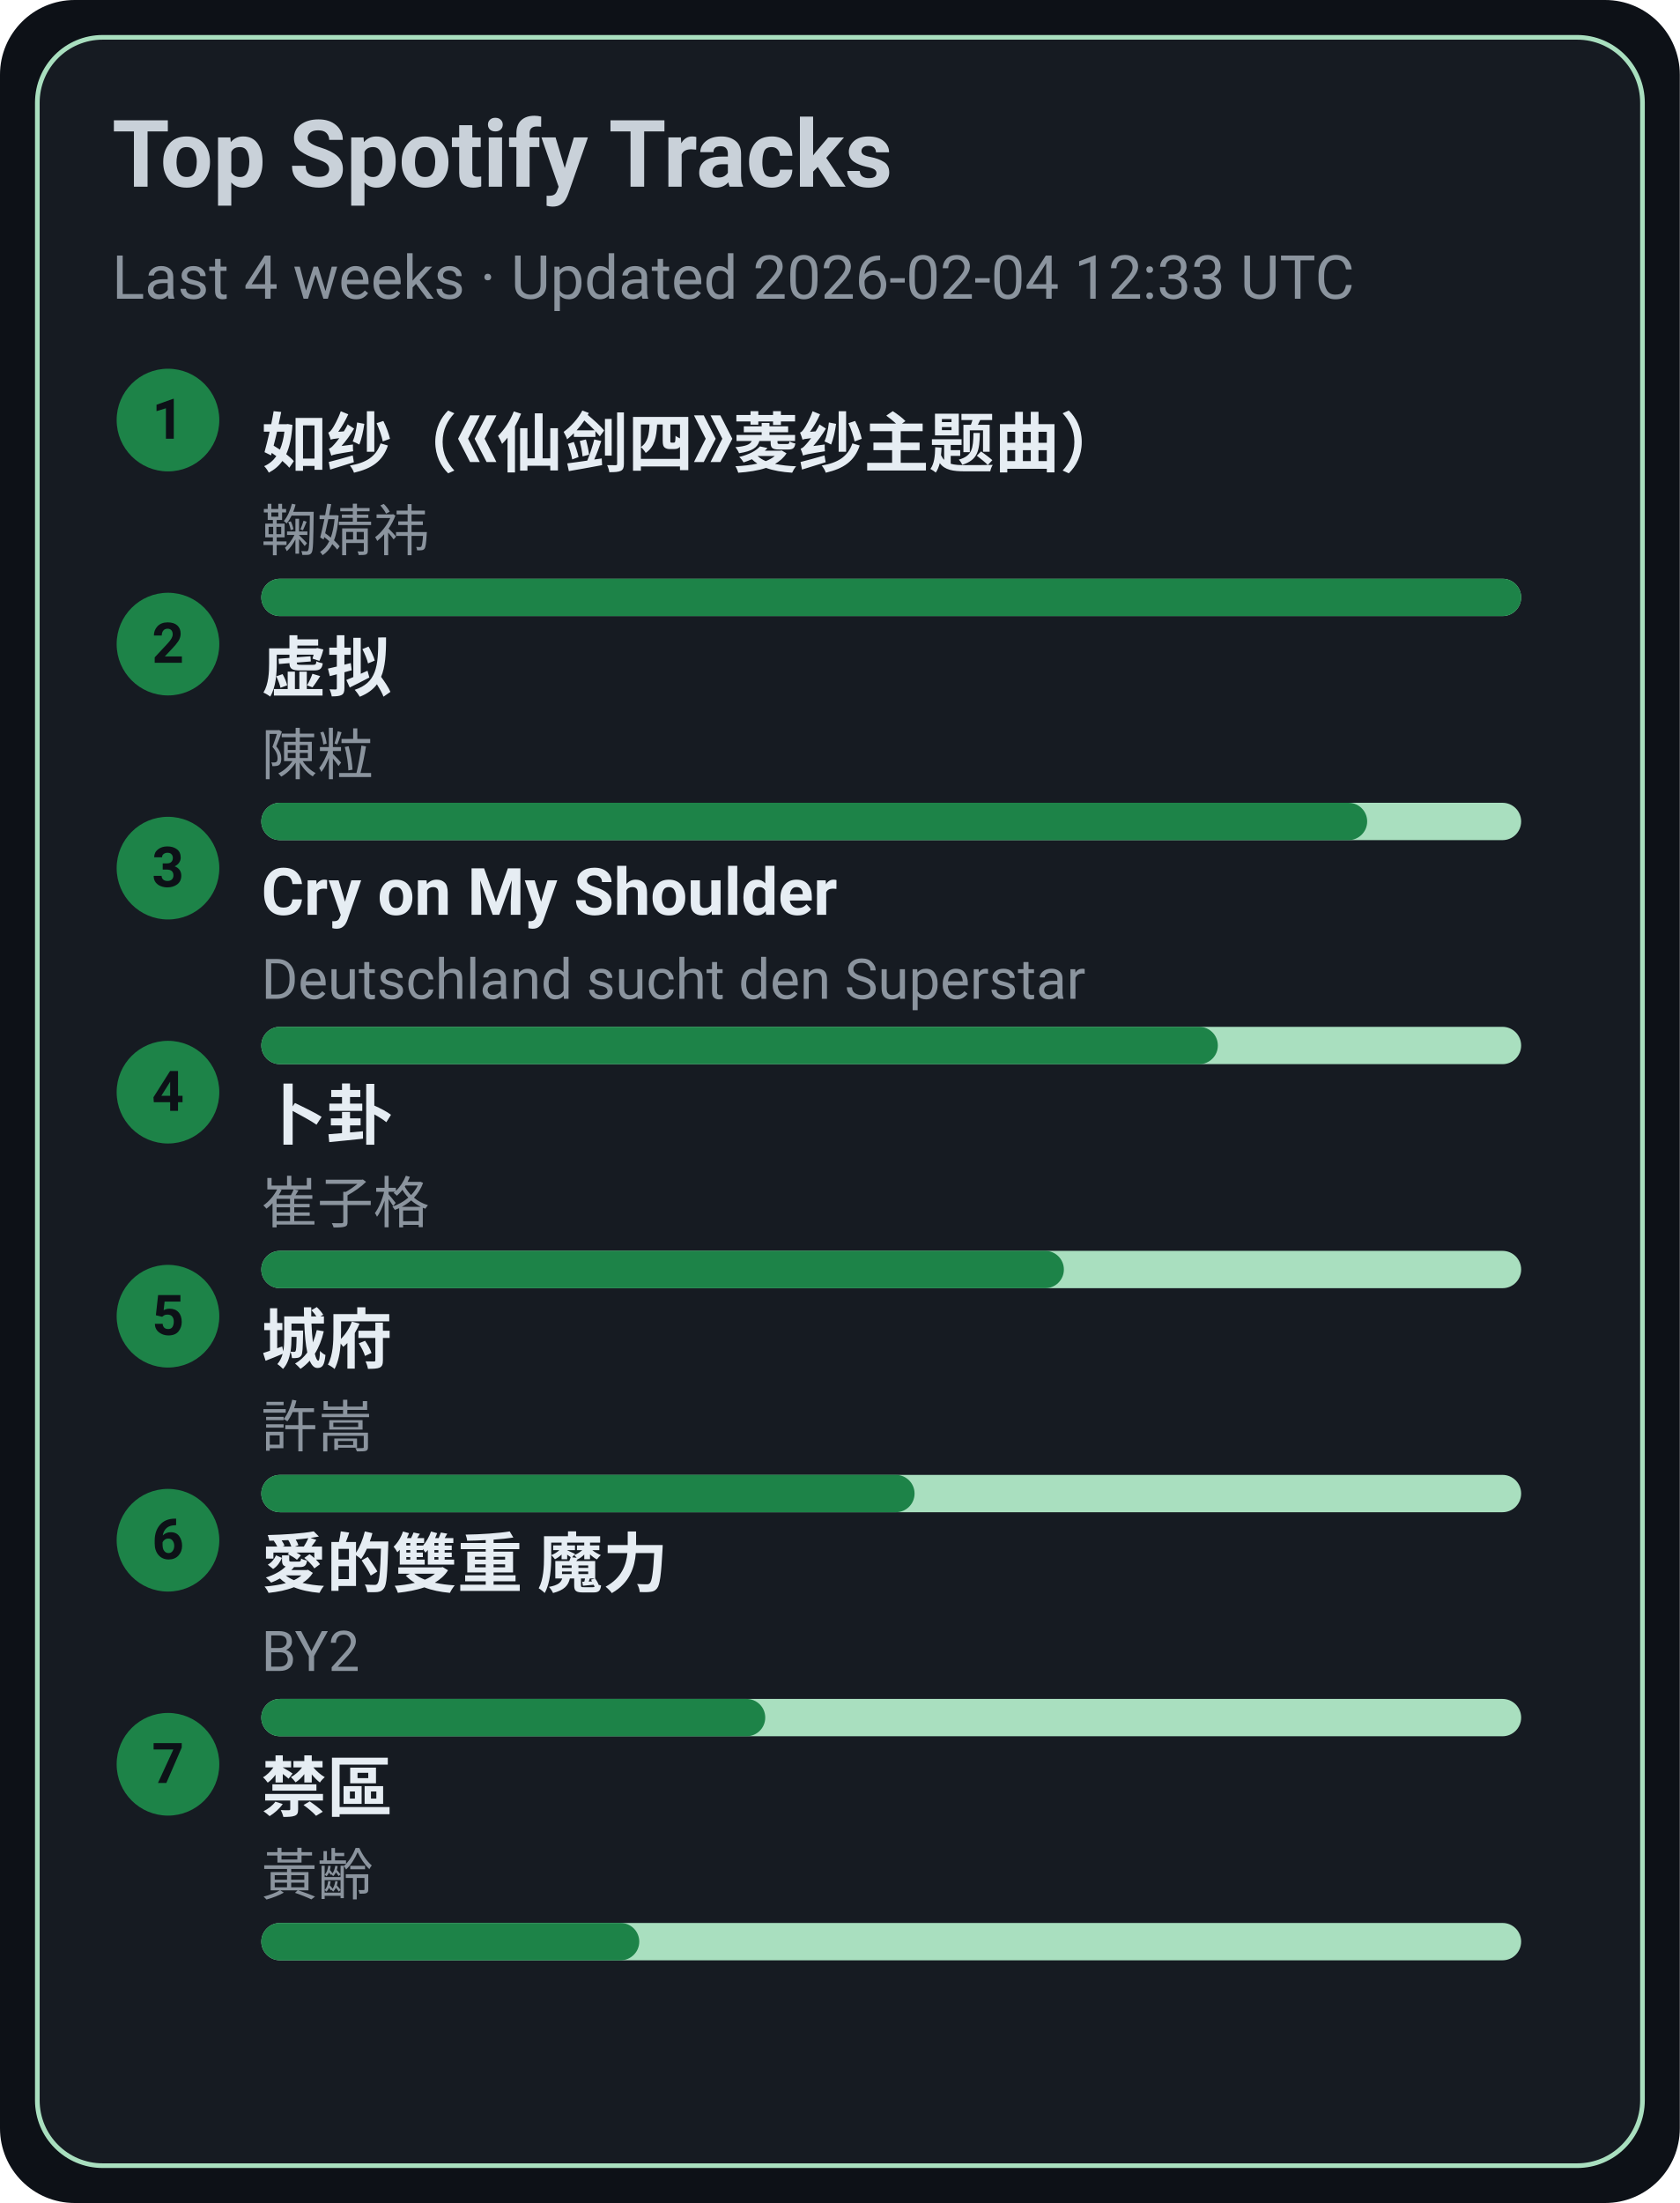
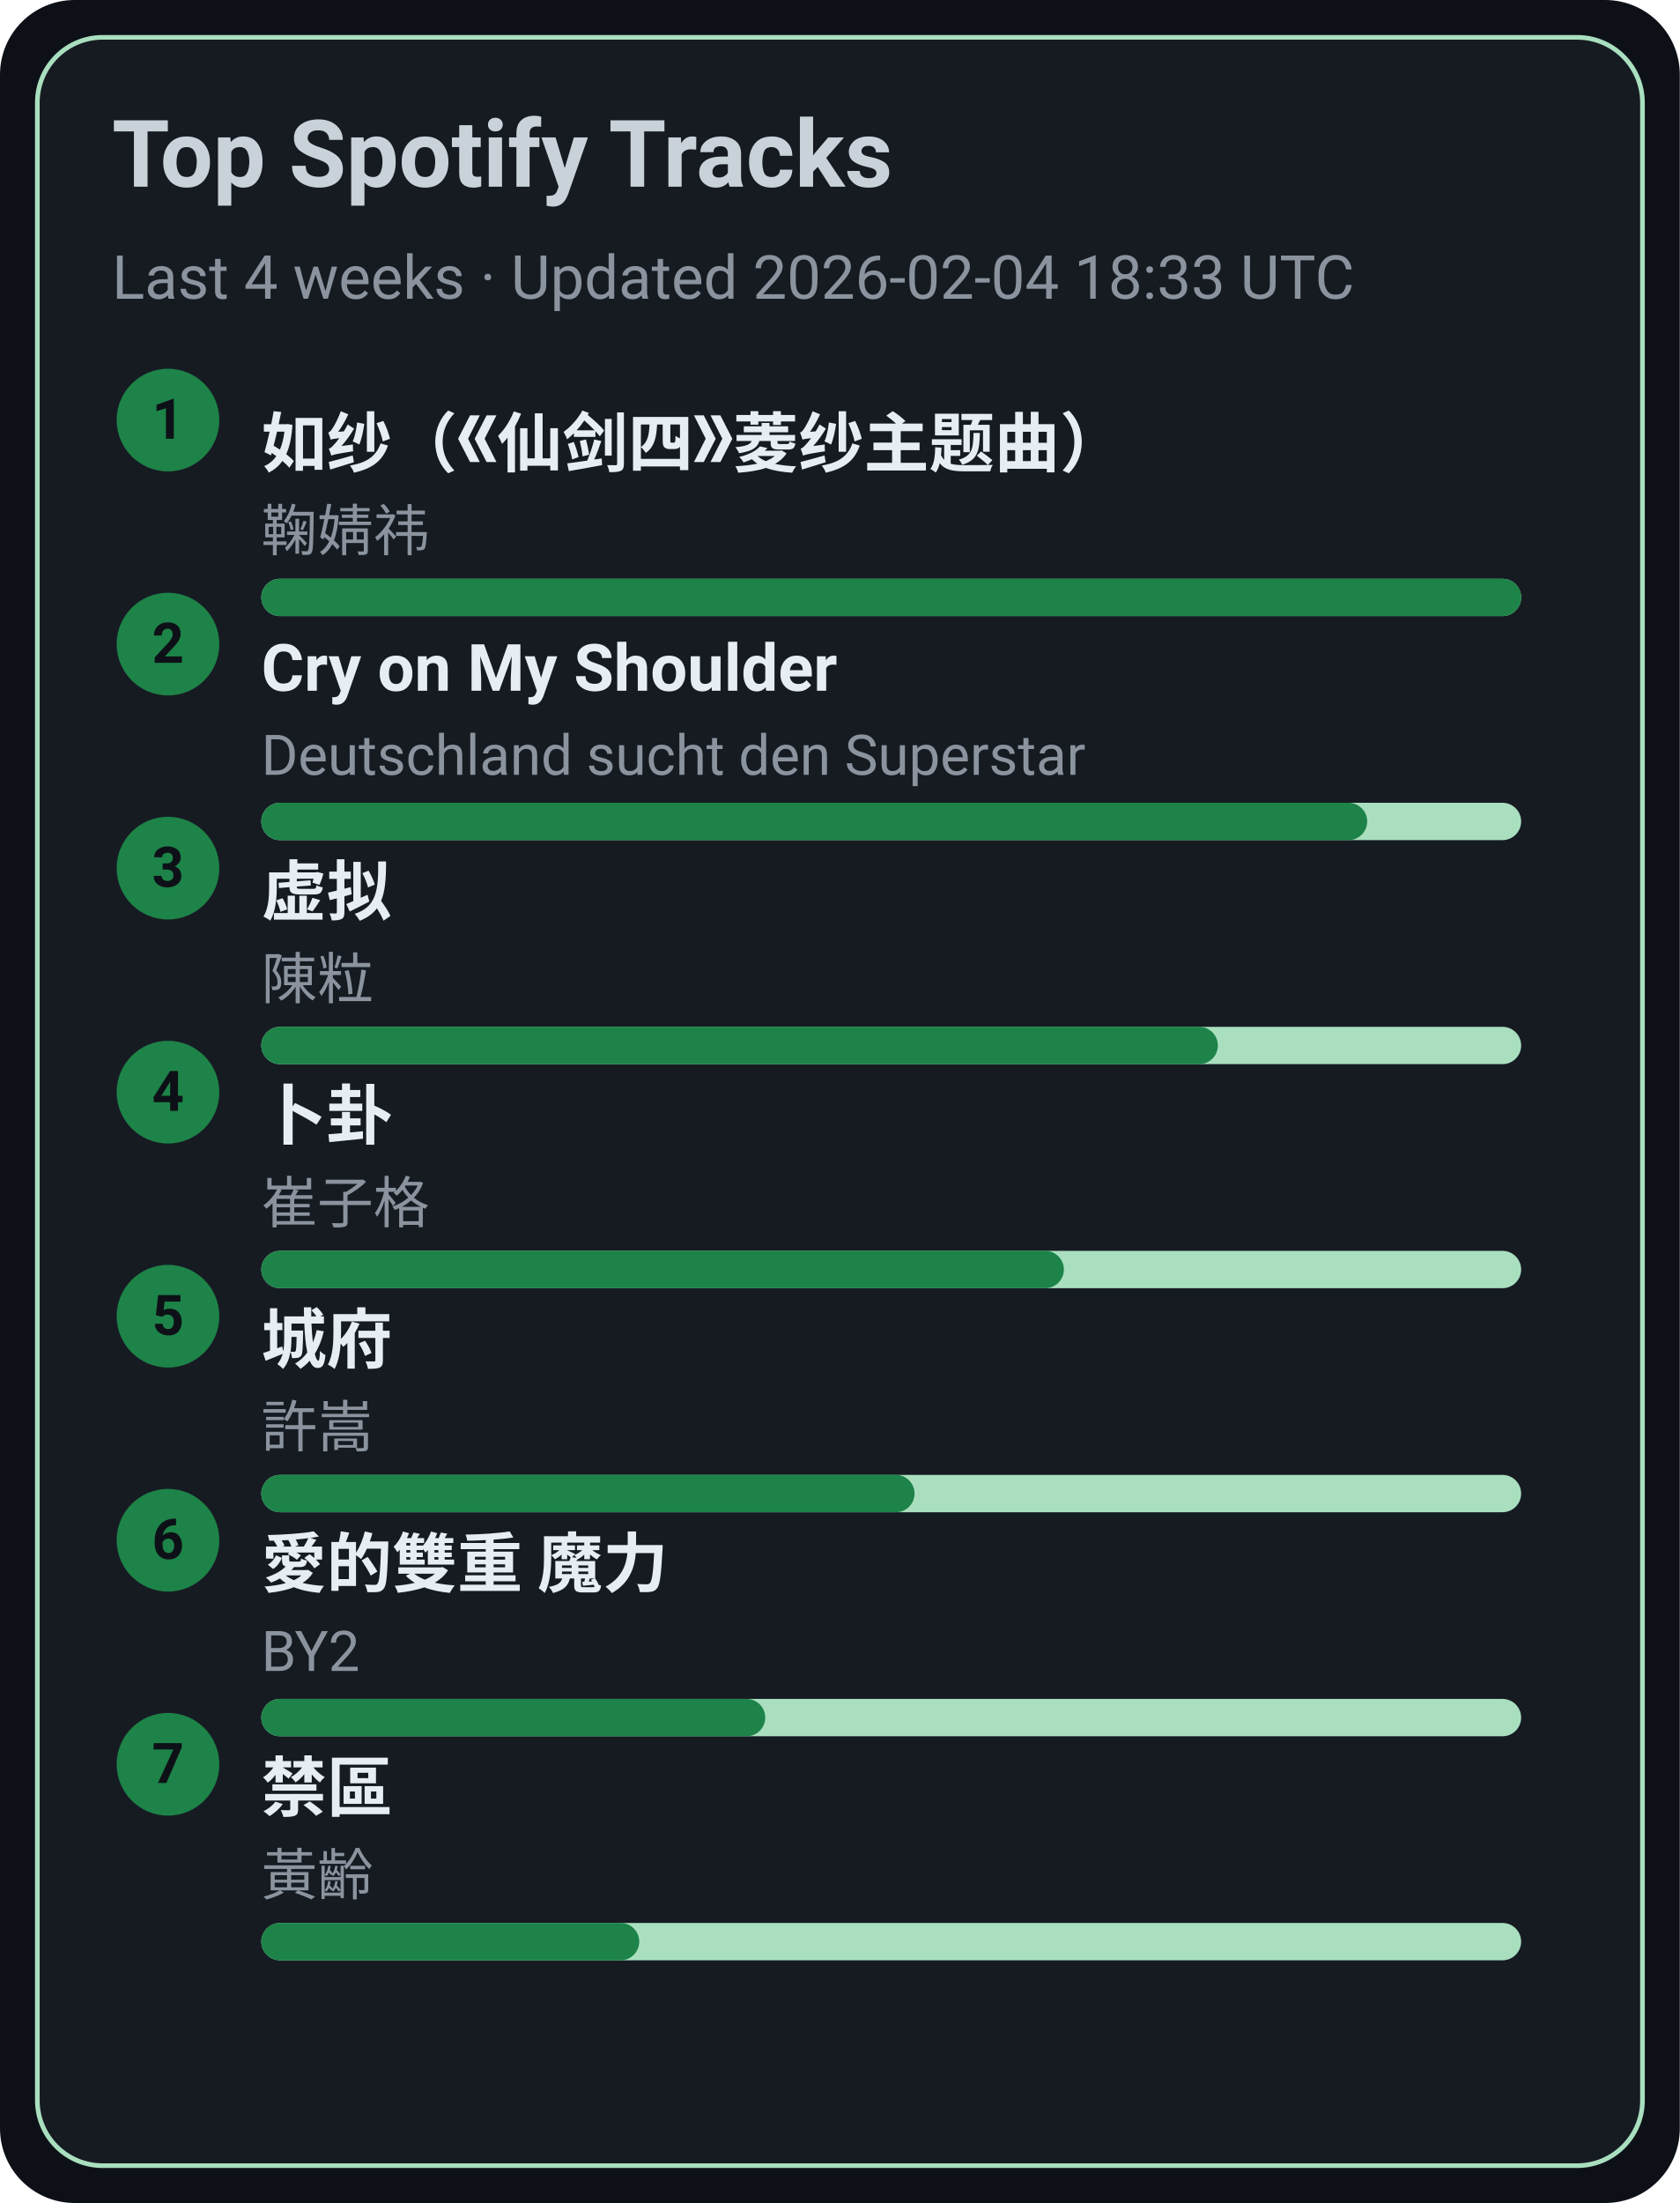
<svg xmlns="http://www.w3.org/2000/svg" width="360" height="472" viewBox="0 0 360 472">
  <style>text{font-family:-apple-system,BlinkMacSystemFont,Segoe UI,Roboto,Ubuntu,Helvetica Neue,Arial,Noto Sans,sans-serif}</style>
  <rect width="360" height="472" rx="16" fill="#0d1117" />
  <rect x="8" y="8" width="344" height="456" rx="14" fill="#161b22" stroke="#A9DFBF" />
  <text x="24" y="40" font-size="20" fill="#c9d1d9" font-weight="600">Top Spotify Tracks</text>
-   <text x="24" y="64" font-size="13" fill="#8b949e">Last 4 weeks · Updated 2026-02-04 12:33 UTC</text>
+   <text x="24" y="64" font-size="13" fill="#8b949e">Last 4 weeks · Updated 2026-02-04 18:33 UTC</text>
  <circle cx="36" cy="90" r="11" fill="#1D8348" />
  <text x="36" y="94" text-anchor="middle" font-size="12" fill="#0d1117" font-weight="700">1</text>
  <a href="https://open.spotify.com/track/69FUNgvEVkNbHq43lgvdme" target="_blank" rel="noopener noreferrer">
    <text x="56" y="100" font-size="14" fill="#e6edf3" font-weight="600">如纱（《仙剑四》菱纱主题曲）</text>
  </a>
  <text x="56" y="118" font-size="12" fill="#8b949e">鞠婧祎</text>
  <rect x="56" y="124" width="270" height="8" rx="4" fill="#A9DFBF" />
  <rect x="56" y="124" width="270" height="8" rx="4" fill="#1D8348" />
  <circle cx="36" cy="138" r="11" fill="#1D8348" />
  <text x="36" y="142" text-anchor="middle" font-size="12" fill="#0d1117" font-weight="700">2</text>
-   <a href="https://open.spotify.com/track/5l9sg05BhpfsdLfRvjGsAf" target="_blank" rel="noopener noreferrer">
-     <text x="56" y="148" font-size="14" fill="#e6edf3" font-weight="600">虚拟</text>
+   <a href="https://open.spotify.com/track/6usmG2MoD0C0Lc2pNgCVWV" target="_blank" rel="noopener noreferrer">
+     <text x="56" y="148" font-size="14" fill="#e6edf3" font-weight="600">Cry on My Shoulder</text>
  </a>
-   <text x="56" y="166" font-size="12" fill="#8b949e">陳粒</text>
+   <text x="56" y="166" font-size="12" fill="#8b949e">Deutschland sucht den Superstar</text>
  <rect x="56" y="172" width="270" height="8" rx="4" fill="#A9DFBF" />
  <rect x="56" y="172" width="237" height="8" rx="4" fill="#1D8348" />
  <circle cx="36" cy="186" r="11" fill="#1D8348" />
  <text x="36" y="190" text-anchor="middle" font-size="12" fill="#0d1117" font-weight="700">3</text>
-   <a href="https://open.spotify.com/track/6usmG2MoD0C0Lc2pNgCVWV" target="_blank" rel="noopener noreferrer">
-     <text x="56" y="196" font-size="14" fill="#e6edf3" font-weight="600">Cry on My Shoulder</text>
+   <a href="https://open.spotify.com/track/5l9sg05BhpfsdLfRvjGsAf" target="_blank" rel="noopener noreferrer">
+     <text x="56" y="196" font-size="14" fill="#e6edf3" font-weight="600">虚拟</text>
  </a>
-   <text x="56" y="214" font-size="12" fill="#8b949e">Deutschland sucht den Superstar</text>
+   <text x="56" y="214" font-size="12" fill="#8b949e">陳粒</text>
  <rect x="56" y="220" width="270" height="8" rx="4" fill="#A9DFBF" />
  <rect x="56" y="220" width="205" height="8" rx="4" fill="#1D8348" />
  <circle cx="36" cy="234" r="11" fill="#1D8348" />
  <text x="36" y="238" text-anchor="middle" font-size="12" fill="#0d1117" font-weight="700">4</text>
  <a href="https://open.spotify.com/track/4ToeYifpQaikbYa7krOD6s" target="_blank" rel="noopener noreferrer">
    <text x="56" y="244" font-size="14" fill="#e6edf3" font-weight="600">卜卦</text>
  </a>
  <text x="56" y="262" font-size="12" fill="#8b949e">崔子格</text>
  <rect x="56" y="268" width="270" height="8" rx="4" fill="#A9DFBF" />
  <rect x="56" y="268" width="172" height="8" rx="4" fill="#1D8348" />
  <circle cx="36" cy="282" r="11" fill="#1D8348" />
  <text x="36" y="286" text-anchor="middle" font-size="12" fill="#0d1117" font-weight="700">5</text>
  <a href="https://open.spotify.com/track/4AmlSf7hye0QVpnHCcEoEw" target="_blank" rel="noopener noreferrer">
    <text x="56" y="292" font-size="14" fill="#e6edf3" font-weight="600">城府</text>
  </a>
  <text x="56" y="310" font-size="12" fill="#8b949e">許嵩</text>
  <rect x="56" y="316" width="270" height="8" rx="4" fill="#A9DFBF" />
  <rect x="56" y="316" width="140" height="8" rx="4" fill="#1D8348" />
  <circle cx="36" cy="330" r="11" fill="#1D8348" />
  <text x="36" y="334" text-anchor="middle" font-size="12" fill="#0d1117" font-weight="700">6</text>
  <a href="https://open.spotify.com/track/0yYmS4k3R0TTdDhvOBxRVp" target="_blank" rel="noopener noreferrer">
    <text x="56" y="340" font-size="14" fill="#e6edf3" font-weight="600">愛的雙重 魔力</text>
  </a>
  <text x="56" y="358" font-size="12" fill="#8b949e">BY2</text>
  <rect x="56" y="364" width="270" height="8" rx="4" fill="#A9DFBF" />
  <rect x="56" y="364" width="108" height="8" rx="4" fill="#1D8348" />
  <circle cx="36" cy="378" r="11" fill="#1D8348" />
  <text x="36" y="382" text-anchor="middle" font-size="12" fill="#0d1117" font-weight="700">7</text>
  <a href="https://open.spotify.com/track/5HAMeMgu9hGL5a8ZwNz6cp" target="_blank" rel="noopener noreferrer">
    <text x="56" y="388" font-size="14" fill="#e6edf3" font-weight="600">禁區</text>
  </a>
  <text x="56" y="406" font-size="12" fill="#8b949e">黃齡</text>
  <rect x="56" y="412" width="270" height="8" rx="4" fill="#A9DFBF" />
  <rect x="56" y="412" width="81" height="8" rx="4" fill="#1D8348" />
</svg>
